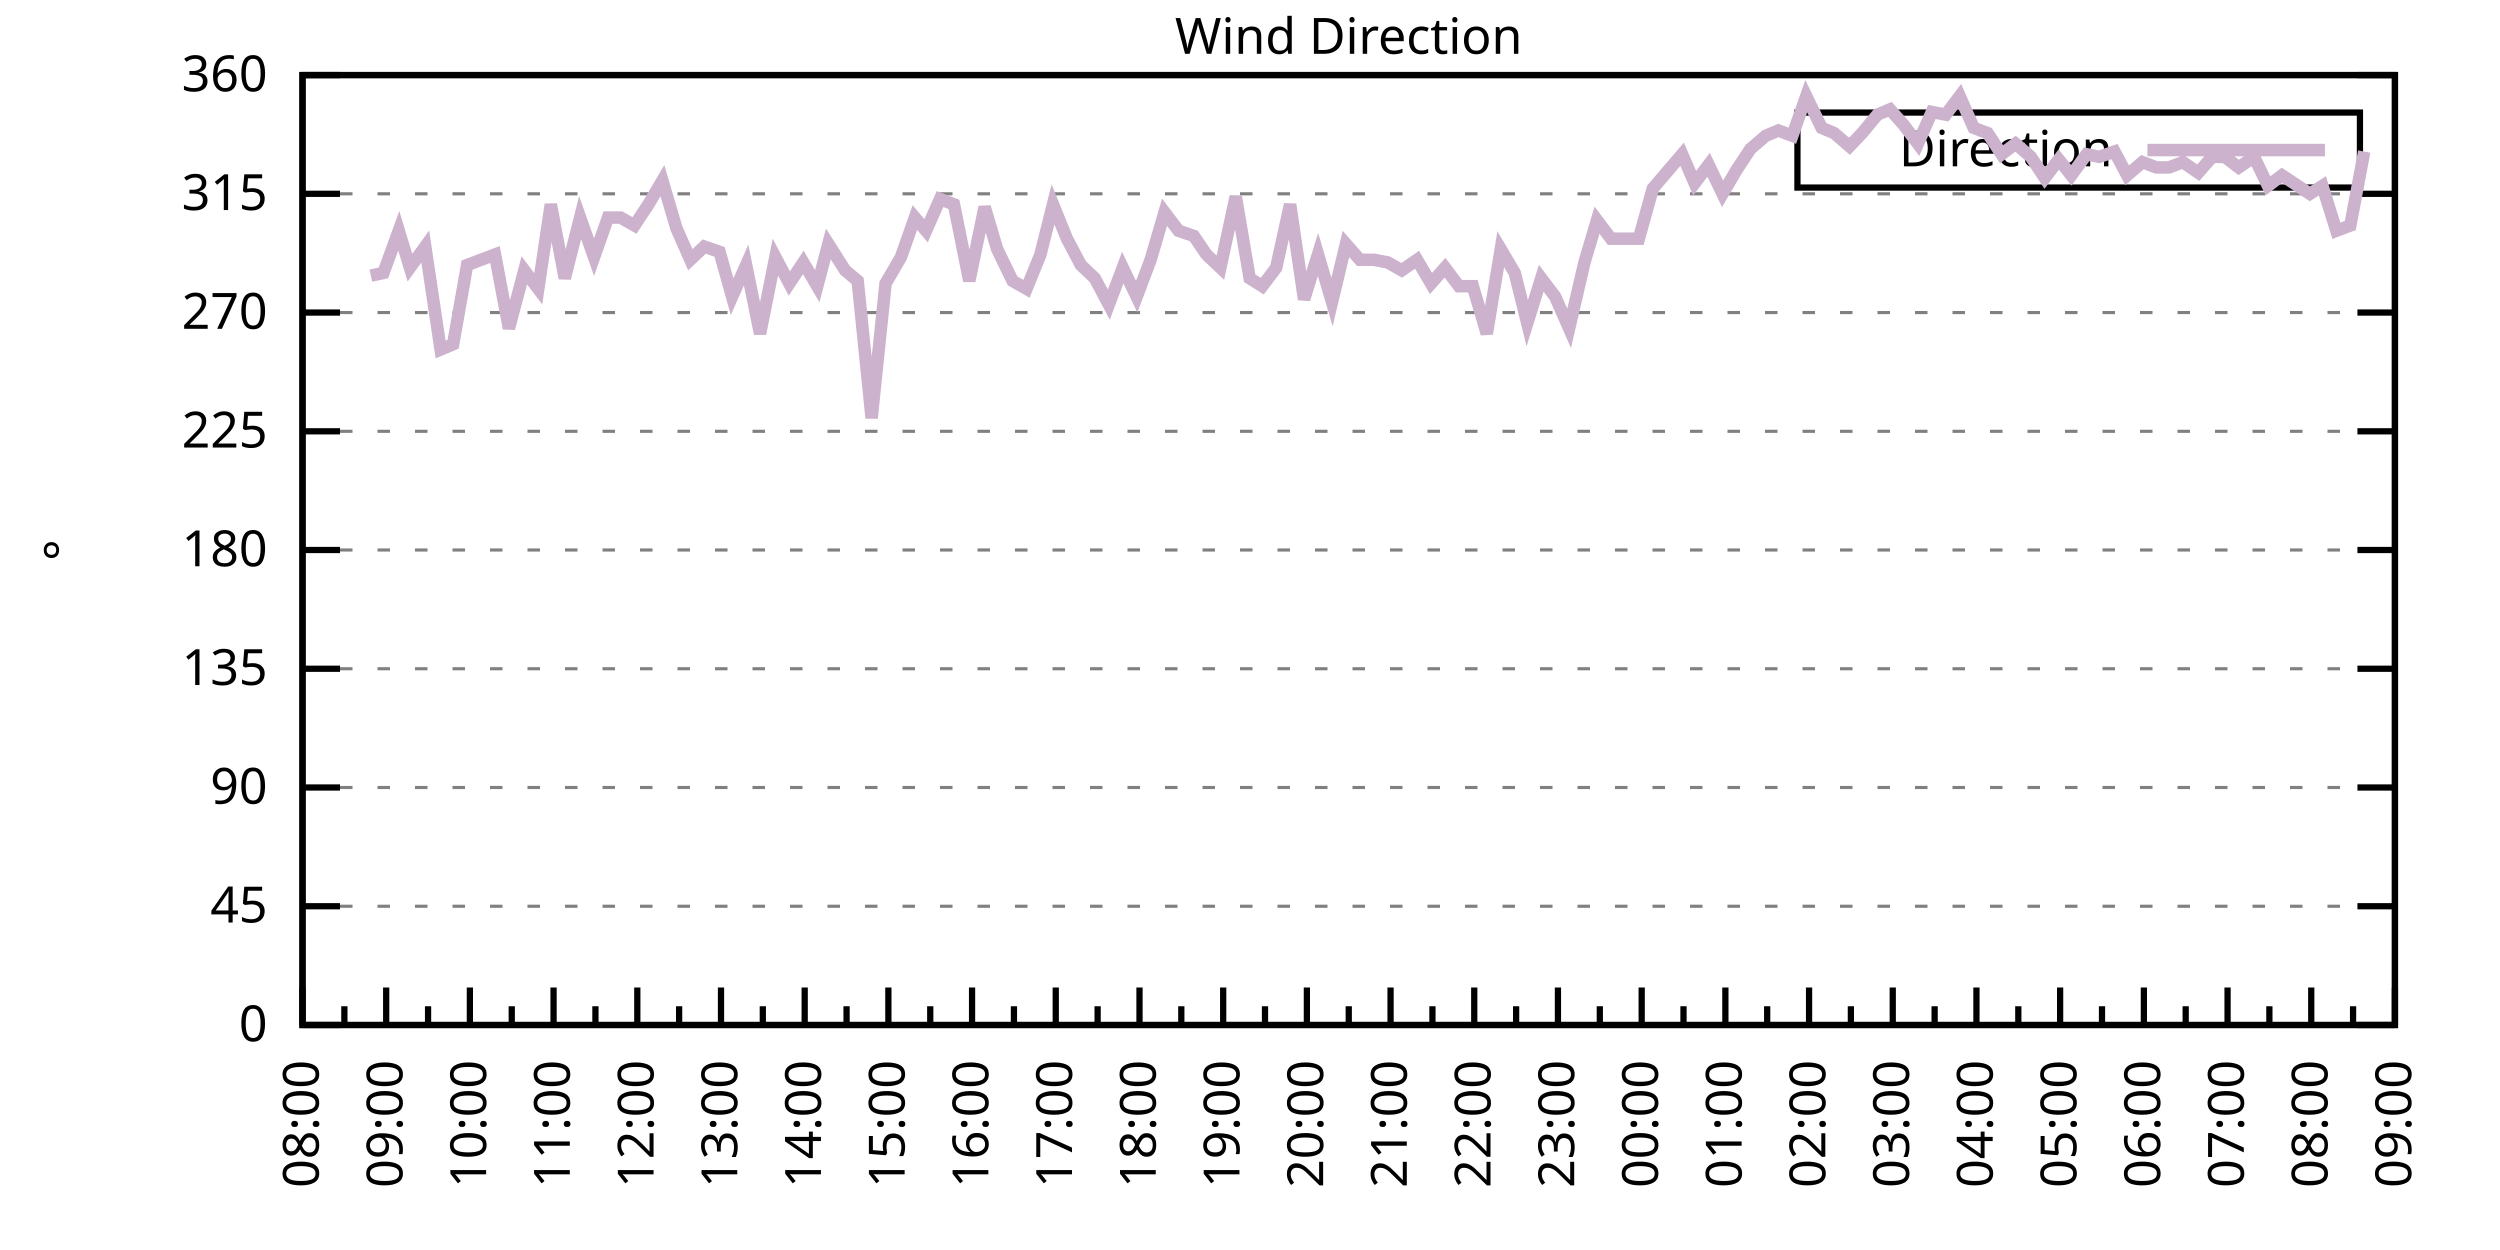
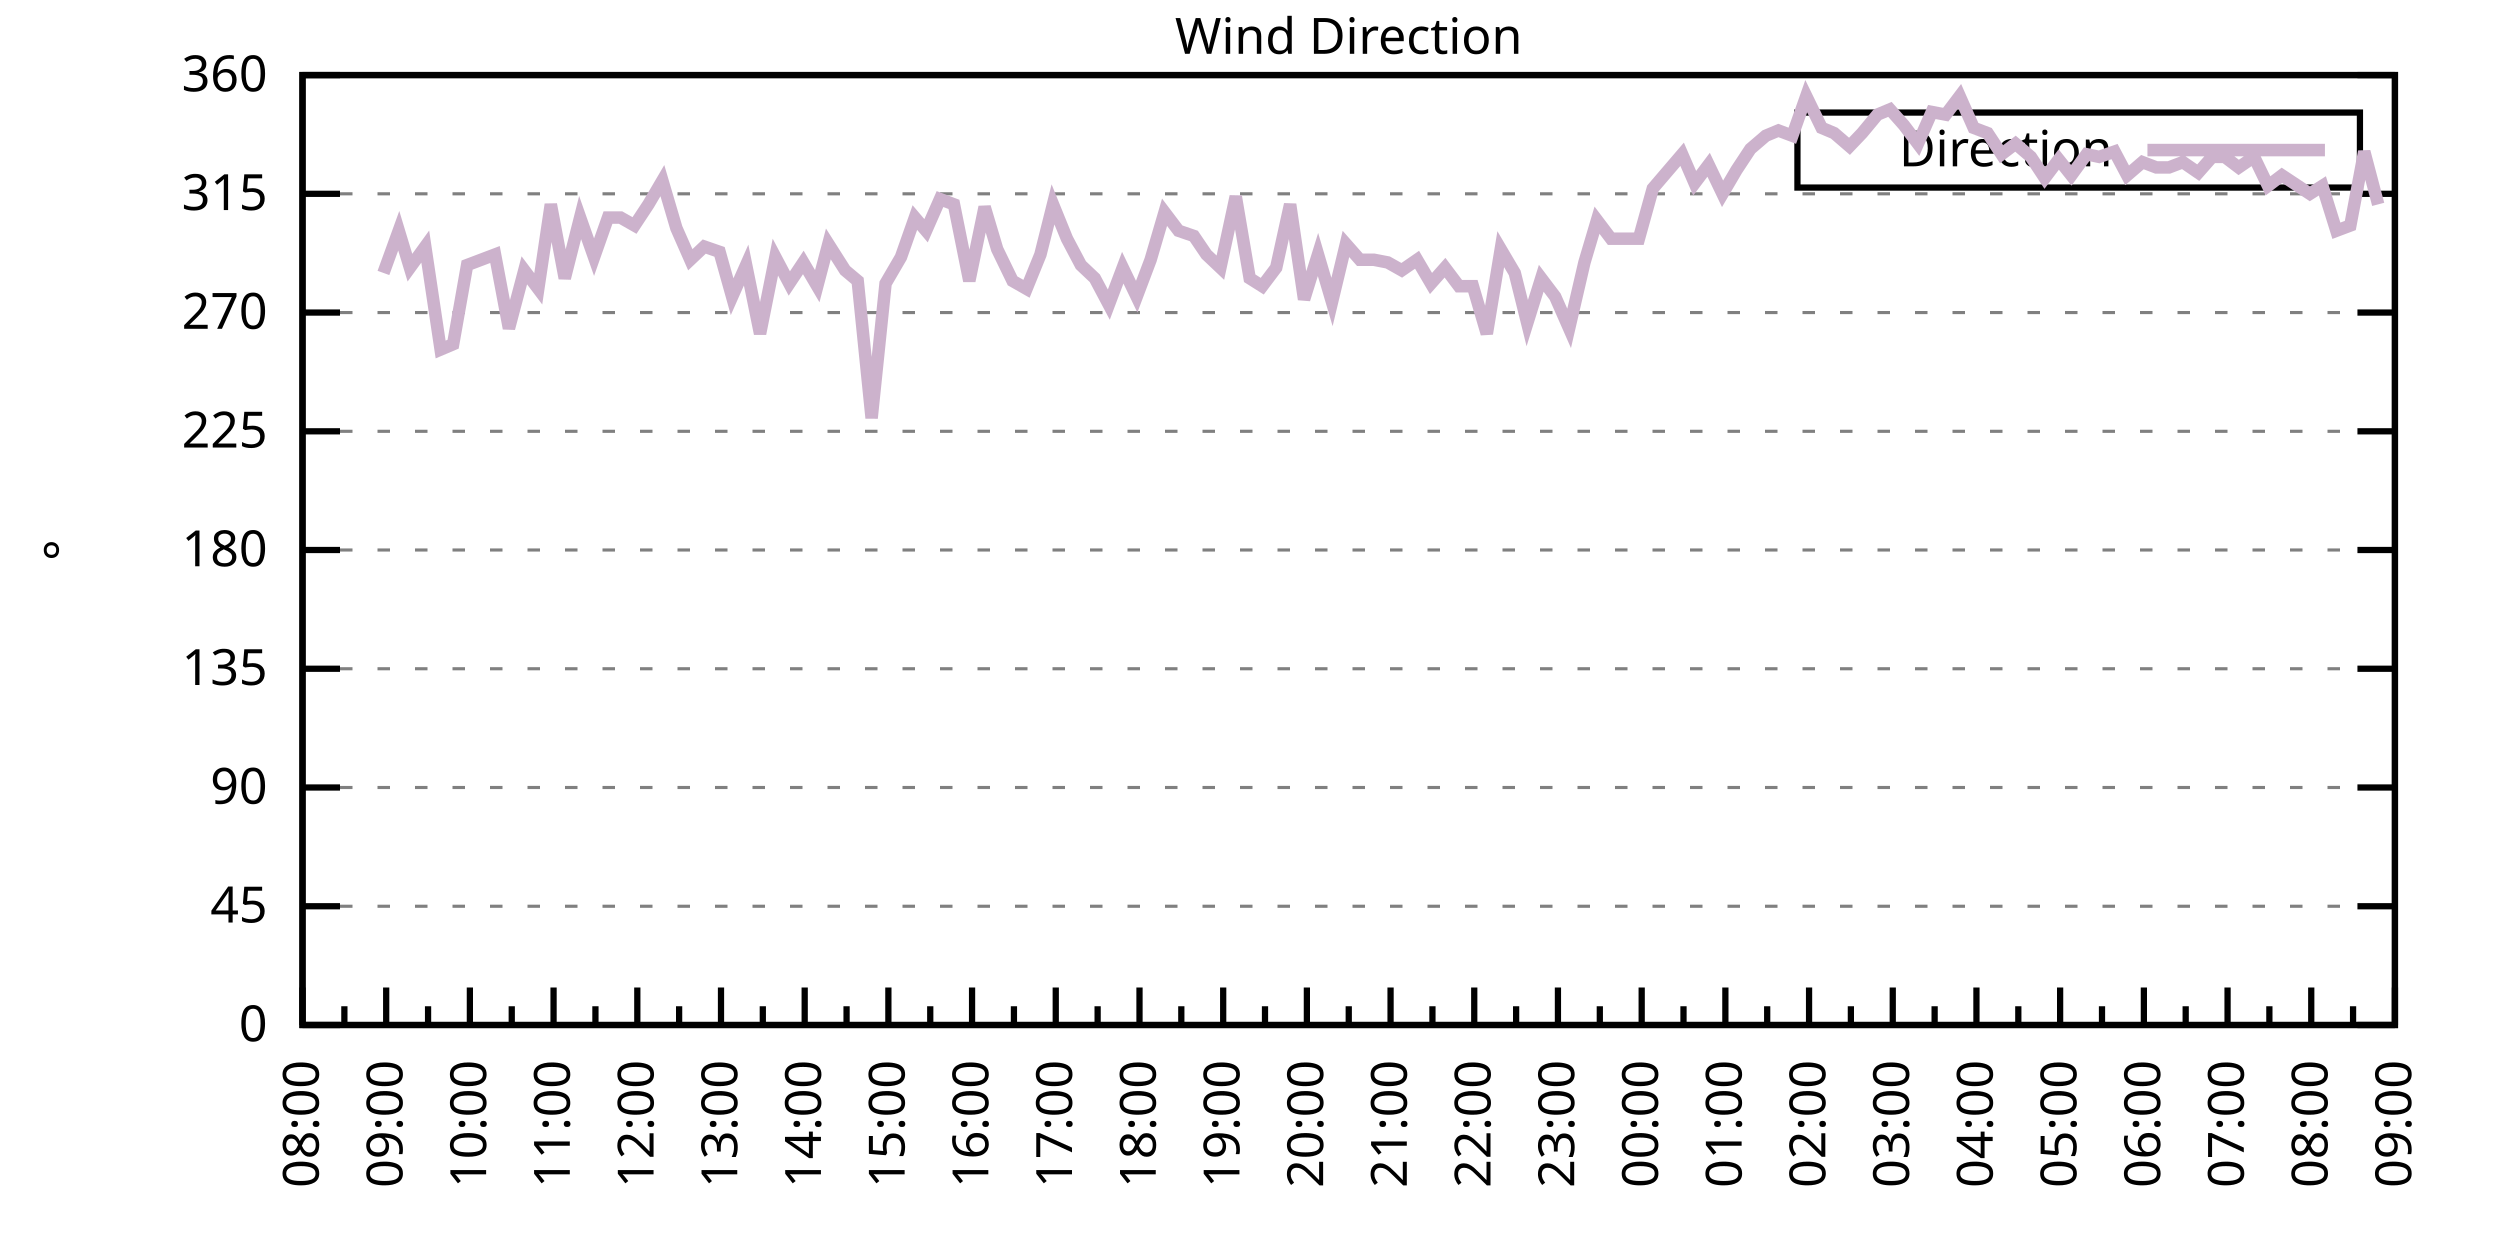
<svg xmlns="http://www.w3.org/2000/svg" xmlns:xlink="http://www.w3.org/1999/xlink" width="400" height="200" viewBox="0 0 400 200">
  <g id="gnuplot_canvas">
    <rect x="0" y="0" width="400" height="200" fill="none" />
    <defs>
      <circle id="gpDot" r="0.5" stroke-width="0.5" stroke="currentColor" />
      <path id="gpPt0" stroke-width="0.333" stroke="currentColor" d="M-1,0 h2 M0,-1 v2" />
      <path id="gpPt1" stroke-width="0.333" stroke="currentColor" d="M-1,-1 L1,1 M1,-1 L-1,1" />
      <path id="gpPt2" stroke-width="0.333" stroke="currentColor" d="M-1,0 L1,0 M0,-1 L0,1 M-1,-1 L1,1 M-1,1 L1,-1" />
      <rect id="gpPt3" stroke-width="0.333" stroke="currentColor" x="-1" y="-1" width="2" height="2" />
      <rect id="gpPt4" stroke-width="0.333" stroke="currentColor" fill="currentColor" x="-1" y="-1" width="2" height="2" />
      <circle id="gpPt5" stroke-width="0.333" stroke="currentColor" cx="0" cy="0" r="1" />
      <use xlink:href="#gpPt5" id="gpPt6" fill="currentColor" stroke="none" />
      <path id="gpPt7" stroke-width="0.333" stroke="currentColor" d="M0,-1.33 L-1.33,0.67 L1.33,0.67 z" />
      <use xlink:href="#gpPt7" id="gpPt8" fill="currentColor" stroke="none" />
      <use xlink:href="#gpPt7" id="gpPt9" stroke="currentColor" transform="rotate(180)" />
      <use xlink:href="#gpPt9" id="gpPt10" fill="currentColor" stroke="none" />
      <use xlink:href="#gpPt3" id="gpPt11" stroke="currentColor" transform="rotate(45)" />
      <use xlink:href="#gpPt11" id="gpPt12" fill="currentColor" stroke="none" />
      <path id="gpPt13" stroke-width="0.333" stroke="currentColor" d="M0,1.330 L1.265,0.411 L0.782,-1.067 L-0.782,-1.076 L-1.265,0.411 z" />
      <use xlink:href="#gpPt13" id="gpPt14" fill="currentColor" stroke="none" />
      <filter id="textbox" filterUnits="objectBoundingBox" x="0" y="0" height="1" width="1">
        <feFlood flood-color="white" flood-opacity="1" result="bgnd" />
        <feComposite in="SourceGraphic" in2="bgnd" operator="atop" />
      </filter>
      <filter id="greybox" filterUnits="objectBoundingBox" x="0" y="0" height="1" width="1">
        <feFlood flood-color="lightgrey" flood-opacity="1" result="grey" />
        <feComposite in="SourceGraphic" in2="grey" operator="atop" />
      </filter>
    </defs>
    <g fill="none" color="white" stroke="currentColor" stroke-width="1.00" stroke-linecap="butt" stroke-linejoin="miter">
</g>
    <g fill="none" color="black" stroke="currentColor" stroke-width="1.00" stroke-linecap="butt" stroke-linejoin="miter">
      <g stroke="none" shape-rendering="crispEdges">
        <polygon fill="rgb(255, 255, 255)" points="48.40,164.00 383.18,164.00 383.18,12.02 48.40,12.02 " />
      </g>
    </g>
    <g fill="none" color="black" stroke="currentColor" stroke-width="1.00" stroke-linecap="butt" stroke-linejoin="miter">
</g>
    <g fill="none" color="black" stroke="black" stroke-width="0.50" stroke-linecap="butt" stroke-linejoin="miter">
</g>
    <g fill="none" color="gray" stroke="currentColor" stroke-width="0.50" stroke-linecap="butt" stroke-linejoin="miter">
      <path stroke="gray" stroke-dasharray="2,4" class="gridline" d="M48.40,164.00 L383.19,164.00  " />
    </g>
    <g fill="none" color="gray" stroke="gray" stroke-width="1.00" stroke-linecap="butt" stroke-linejoin="miter">
</g>
    <g fill="none" color="black" stroke="currentColor" stroke-width="1.00" stroke-linecap="butt" stroke-linejoin="miter">
      <path stroke="black" d="M48.40,164.00 L54.40,164.00 M383.19,164.00 L377.19,164.00  " />
      <g transform="translate(42.80,166.60)" stroke="none" fill="black" font-family="Sans" font-size="8.00" text-anchor="end">
        <text>
          <tspan font-family="Sans"> 0</tspan>
        </text>
      </g>
    </g>
    <g fill="none" color="black" stroke="currentColor" stroke-width="1.00" stroke-linecap="butt" stroke-linejoin="miter">
</g>
    <g fill="none" color="black" stroke="black" stroke-width="0.50" stroke-linecap="butt" stroke-linejoin="miter">
</g>
    <g fill="none" color="gray" stroke="currentColor" stroke-width="0.50" stroke-linecap="butt" stroke-linejoin="miter">
      <path stroke="gray" stroke-dasharray="2,4" class="gridline" d="M48.40,145.00 L383.19,145.00  " />
    </g>
    <g fill="none" color="gray" stroke="gray" stroke-width="1.00" stroke-linecap="butt" stroke-linejoin="miter">
</g>
    <g fill="none" color="black" stroke="currentColor" stroke-width="1.00" stroke-linecap="butt" stroke-linejoin="miter">
      <path stroke="black" d="M48.40,145.00 L54.40,145.00 M383.19,145.00 L377.19,145.00  " />
      <g transform="translate(42.80,147.60)" stroke="none" fill="black" font-family="Sans" font-size="8.00" text-anchor="end">
        <text>
          <tspan font-family="Sans"> 45</tspan>
        </text>
      </g>
    </g>
    <g fill="none" color="black" stroke="currentColor" stroke-width="1.00" stroke-linecap="butt" stroke-linejoin="miter">
</g>
    <g fill="none" color="black" stroke="black" stroke-width="0.50" stroke-linecap="butt" stroke-linejoin="miter">
</g>
    <g fill="none" color="gray" stroke="currentColor" stroke-width="0.50" stroke-linecap="butt" stroke-linejoin="miter">
      <path stroke="gray" stroke-dasharray="2,4" class="gridline" d="M48.40,126.00 L383.19,126.00  " />
    </g>
    <g fill="none" color="gray" stroke="gray" stroke-width="1.00" stroke-linecap="butt" stroke-linejoin="miter">
</g>
    <g fill="none" color="black" stroke="currentColor" stroke-width="1.00" stroke-linecap="butt" stroke-linejoin="miter">
      <path stroke="black" d="M48.40,126.00 L54.40,126.00 M383.19,126.00 L377.19,126.00  " />
      <g transform="translate(42.80,128.60)" stroke="none" fill="black" font-family="Sans" font-size="8.00" text-anchor="end">
        <text>
          <tspan font-family="Sans"> 90</tspan>
        </text>
      </g>
    </g>
    <g fill="none" color="black" stroke="currentColor" stroke-width="1.00" stroke-linecap="butt" stroke-linejoin="miter">
</g>
    <g fill="none" color="black" stroke="black" stroke-width="0.50" stroke-linecap="butt" stroke-linejoin="miter">
</g>
    <g fill="none" color="gray" stroke="currentColor" stroke-width="0.50" stroke-linecap="butt" stroke-linejoin="miter">
      <path stroke="gray" stroke-dasharray="2,4" class="gridline" d="M48.40,107.00 L383.19,107.00  " />
    </g>
    <g fill="none" color="gray" stroke="gray" stroke-width="1.00" stroke-linecap="butt" stroke-linejoin="miter">
</g>
    <g fill="none" color="black" stroke="currentColor" stroke-width="1.00" stroke-linecap="butt" stroke-linejoin="miter">
      <path stroke="black" d="M48.40,107.00 L54.40,107.00 M383.19,107.00 L377.19,107.00  " />
      <g transform="translate(42.80,109.60)" stroke="none" fill="black" font-family="Sans" font-size="8.00" text-anchor="end">
        <text>
          <tspan font-family="Sans"> 135</tspan>
        </text>
      </g>
    </g>
    <g fill="none" color="black" stroke="currentColor" stroke-width="1.00" stroke-linecap="butt" stroke-linejoin="miter">
</g>
    <g fill="none" color="black" stroke="black" stroke-width="0.50" stroke-linecap="butt" stroke-linejoin="miter">
</g>
    <g fill="none" color="gray" stroke="currentColor" stroke-width="0.50" stroke-linecap="butt" stroke-linejoin="miter">
      <path stroke="gray" stroke-dasharray="2,4" class="gridline" d="M48.40,88.00 L383.19,88.00  " />
    </g>
    <g fill="none" color="gray" stroke="gray" stroke-width="1.00" stroke-linecap="butt" stroke-linejoin="miter">
</g>
    <g fill="none" color="black" stroke="currentColor" stroke-width="1.00" stroke-linecap="butt" stroke-linejoin="miter">
      <path stroke="black" d="M48.40,88.00 L54.40,88.00 M383.19,88.00 L377.19,88.00  " />
      <g transform="translate(42.80,90.60)" stroke="none" fill="black" font-family="Sans" font-size="8.00" text-anchor="end">
        <text>
          <tspan font-family="Sans"> 180</tspan>
        </text>
      </g>
    </g>
    <g fill="none" color="black" stroke="currentColor" stroke-width="1.00" stroke-linecap="butt" stroke-linejoin="miter">
</g>
    <g fill="none" color="black" stroke="black" stroke-width="0.50" stroke-linecap="butt" stroke-linejoin="miter">
</g>
    <g fill="none" color="gray" stroke="currentColor" stroke-width="0.50" stroke-linecap="butt" stroke-linejoin="miter">
      <path stroke="gray" stroke-dasharray="2,4" class="gridline" d="M48.40,69.01 L383.19,69.01  " />
    </g>
    <g fill="none" color="gray" stroke="gray" stroke-width="1.00" stroke-linecap="butt" stroke-linejoin="miter">
</g>
    <g fill="none" color="black" stroke="currentColor" stroke-width="1.00" stroke-linecap="butt" stroke-linejoin="miter">
      <path stroke="black" d="M48.40,69.01 L54.40,69.01 M383.19,69.01 L377.19,69.01  " />
      <g transform="translate(42.80,71.61)" stroke="none" fill="black" font-family="Sans" font-size="8.00" text-anchor="end">
        <text>
          <tspan font-family="Sans"> 225</tspan>
        </text>
      </g>
    </g>
    <g fill="none" color="black" stroke="currentColor" stroke-width="1.00" stroke-linecap="butt" stroke-linejoin="miter">
</g>
    <g fill="none" color="black" stroke="black" stroke-width="0.50" stroke-linecap="butt" stroke-linejoin="miter">
</g>
    <g fill="none" color="gray" stroke="currentColor" stroke-width="0.50" stroke-linecap="butt" stroke-linejoin="miter">
      <path stroke="gray" stroke-dasharray="2,4" class="gridline" d="M48.40,50.01 L383.19,50.01  " />
    </g>
    <g fill="none" color="gray" stroke="gray" stroke-width="1.00" stroke-linecap="butt" stroke-linejoin="miter">
</g>
    <g fill="none" color="black" stroke="currentColor" stroke-width="1.00" stroke-linecap="butt" stroke-linejoin="miter">
      <path stroke="black" d="M48.40,50.01 L54.40,50.01 M383.19,50.01 L377.19,50.01  " />
      <g transform="translate(42.80,52.61)" stroke="none" fill="black" font-family="Sans" font-size="8.00" text-anchor="end">
        <text>
          <tspan font-family="Sans"> 270</tspan>
        </text>
      </g>
    </g>
    <g fill="none" color="black" stroke="currentColor" stroke-width="1.00" stroke-linecap="butt" stroke-linejoin="miter">
</g>
    <g fill="none" color="black" stroke="black" stroke-width="0.50" stroke-linecap="butt" stroke-linejoin="miter">
</g>
    <g fill="none" color="gray" stroke="currentColor" stroke-width="0.50" stroke-linecap="butt" stroke-linejoin="miter">
      <path stroke="gray" stroke-dasharray="2,4" class="gridline" d="M48.40,31.01 L383.19,31.01  " />
    </g>
    <g fill="none" color="gray" stroke="gray" stroke-width="1.00" stroke-linecap="butt" stroke-linejoin="miter">
</g>
    <g fill="none" color="black" stroke="currentColor" stroke-width="1.00" stroke-linecap="butt" stroke-linejoin="miter">
      <path stroke="black" d="M48.40,31.01 L54.40,31.01 M383.19,31.01 L377.19,31.01  " />
      <g transform="translate(42.80,33.61)" stroke="none" fill="black" font-family="Sans" font-size="8.00" text-anchor="end">
        <text>
          <tspan font-family="Sans"> 315</tspan>
        </text>
      </g>
    </g>
    <g fill="none" color="black" stroke="currentColor" stroke-width="1.00" stroke-linecap="butt" stroke-linejoin="miter">
</g>
    <g fill="none" color="black" stroke="black" stroke-width="0.50" stroke-linecap="butt" stroke-linejoin="miter">
</g>
    <g fill="none" color="gray" stroke="currentColor" stroke-width="0.50" stroke-linecap="butt" stroke-linejoin="miter">
      <path stroke="gray" stroke-dasharray="2,4" class="gridline" d="M48.40,12.01 L383.19,12.01  " />
    </g>
    <g fill="none" color="gray" stroke="gray" stroke-width="1.00" stroke-linecap="butt" stroke-linejoin="miter">
</g>
    <g fill="none" color="black" stroke="currentColor" stroke-width="1.00" stroke-linecap="butt" stroke-linejoin="miter">
      <path stroke="black" d="M48.40,12.01 L54.40,12.01 M383.19,12.01 L377.19,12.01  " />
      <g transform="translate(42.80,14.61)" stroke="none" fill="black" font-family="Sans" font-size="8.00" text-anchor="end">
        <text>
          <tspan font-family="Sans"> 360</tspan>
        </text>
      </g>
    </g>
    <g fill="none" color="black" stroke="currentColor" stroke-width="1.00" stroke-linecap="butt" stroke-linejoin="miter">
      <path stroke="black" d="M48.40,164.00 L48.40,158.00  " />
      <g transform="translate(51.00,169.60) rotate(270)" stroke="none" fill="black" font-family="Sans" font-size="8.00" text-anchor="end">
        <text>
          <tspan font-family="Sans">08:00</tspan>
        </text>
      </g>
    </g>
    <g fill="none" color="black" stroke="currentColor" stroke-width="1.00" stroke-linecap="butt" stroke-linejoin="miter">
      <path stroke="black" d="M55.10,164.00 L55.10,161.00 M61.79,164.00 L61.79,158.00  " />
      <g transform="translate(64.39,169.60) rotate(270)" stroke="none" fill="black" font-family="Sans" font-size="8.00" text-anchor="end">
        <text>
          <tspan font-family="Sans">09:00</tspan>
        </text>
      </g>
    </g>
    <g fill="none" color="black" stroke="currentColor" stroke-width="1.00" stroke-linecap="butt" stroke-linejoin="miter">
      <path stroke="black" d="M68.49,164.00 L68.49,161.00 M75.18,164.00 L75.18,158.00  " />
      <g transform="translate(77.78,169.60) rotate(270)" stroke="none" fill="black" font-family="Sans" font-size="8.00" text-anchor="end">
        <text>
          <tspan font-family="Sans">10:00</tspan>
        </text>
      </g>
    </g>
    <g fill="none" color="black" stroke="currentColor" stroke-width="1.00" stroke-linecap="butt" stroke-linejoin="miter">
      <path stroke="black" d="M81.88,164.00 L81.88,161.00 M88.57,164.00 L88.57,158.00  " />
      <g transform="translate(91.17,169.60) rotate(270)" stroke="none" fill="black" font-family="Sans" font-size="8.00" text-anchor="end">
        <text>
          <tspan font-family="Sans">11:00</tspan>
        </text>
      </g>
    </g>
    <g fill="none" color="black" stroke="currentColor" stroke-width="1.00" stroke-linecap="butt" stroke-linejoin="miter">
      <path stroke="black" d="M95.27,164.00 L95.27,161.00 M101.97,164.00 L101.97,158.00  " />
      <g transform="translate(104.57,169.60) rotate(270)" stroke="none" fill="black" font-family="Sans" font-size="8.00" text-anchor="end">
        <text>
          <tspan font-family="Sans">12:00</tspan>
        </text>
      </g>
    </g>
    <g fill="none" color="black" stroke="currentColor" stroke-width="1.00" stroke-linecap="butt" stroke-linejoin="miter">
      <path stroke="black" d="M108.66,164.00 L108.66,161.00 M115.36,164.00 L115.36,158.00  " />
      <g transform="translate(117.96,169.60) rotate(270)" stroke="none" fill="black" font-family="Sans" font-size="8.00" text-anchor="end">
        <text>
          <tspan font-family="Sans">13:00</tspan>
        </text>
      </g>
    </g>
    <g fill="none" color="black" stroke="currentColor" stroke-width="1.00" stroke-linecap="butt" stroke-linejoin="miter">
      <path stroke="black" d="M122.05,164.00 L122.05,161.00 M128.75,164.00 L128.75,158.00  " />
      <g transform="translate(131.35,169.60) rotate(270)" stroke="none" fill="black" font-family="Sans" font-size="8.00" text-anchor="end">
        <text>
          <tspan font-family="Sans">14:00</tspan>
        </text>
      </g>
    </g>
    <g fill="none" color="black" stroke="currentColor" stroke-width="1.00" stroke-linecap="butt" stroke-linejoin="miter">
      <path stroke="black" d="M135.45,164.00 L135.45,161.00 M142.14,164.00 L142.14,158.00  " />
      <g transform="translate(144.74,169.60) rotate(270)" stroke="none" fill="black" font-family="Sans" font-size="8.00" text-anchor="end">
        <text>
          <tspan font-family="Sans">15:00</tspan>
        </text>
      </g>
    </g>
    <g fill="none" color="black" stroke="currentColor" stroke-width="1.00" stroke-linecap="butt" stroke-linejoin="miter">
      <path stroke="black" d="M148.84,164.00 L148.84,161.00 M155.53,164.00 L155.53,158.00  " />
      <g transform="translate(158.13,169.60) rotate(270)" stroke="none" fill="black" font-family="Sans" font-size="8.00" text-anchor="end">
        <text>
          <tspan font-family="Sans">16:00</tspan>
        </text>
      </g>
    </g>
    <g fill="none" color="black" stroke="currentColor" stroke-width="1.00" stroke-linecap="butt" stroke-linejoin="miter">
      <path stroke="black" d="M162.23,164.00 L162.23,161.00 M168.92,164.00 L168.92,158.00  " />
      <g transform="translate(171.52,169.60) rotate(270)" stroke="none" fill="black" font-family="Sans" font-size="8.00" text-anchor="end">
        <text>
          <tspan font-family="Sans">17:00</tspan>
        </text>
      </g>
    </g>
    <g fill="none" color="black" stroke="currentColor" stroke-width="1.00" stroke-linecap="butt" stroke-linejoin="miter">
      <path stroke="black" d="M175.62,164.00 L175.62,161.00 M182.32,164.00 L182.32,158.00  " />
      <g transform="translate(184.92,169.60) rotate(270)" stroke="none" fill="black" font-family="Sans" font-size="8.00" text-anchor="end">
        <text>
          <tspan font-family="Sans">18:00</tspan>
        </text>
      </g>
    </g>
    <g fill="none" color="black" stroke="currentColor" stroke-width="1.00" stroke-linecap="butt" stroke-linejoin="miter">
      <path stroke="black" d="M189.01,164.00 L189.01,161.00 M195.71,164.00 L195.71,158.00  " />
      <g transform="translate(198.31,169.60) rotate(270)" stroke="none" fill="black" font-family="Sans" font-size="8.00" text-anchor="end">
        <text>
          <tspan font-family="Sans">19:00</tspan>
        </text>
      </g>
    </g>
    <g fill="none" color="black" stroke="currentColor" stroke-width="1.00" stroke-linecap="butt" stroke-linejoin="miter">
      <path stroke="black" d="M202.40,164.00 L202.40,161.00 M209.10,164.00 L209.10,158.00  " />
      <g transform="translate(211.70,169.60) rotate(270)" stroke="none" fill="black" font-family="Sans" font-size="8.00" text-anchor="end">
        <text>
          <tspan font-family="Sans">20:00</tspan>
        </text>
      </g>
    </g>
    <g fill="none" color="black" stroke="currentColor" stroke-width="1.00" stroke-linecap="butt" stroke-linejoin="miter">
      <path stroke="black" d="M215.80,164.00 L215.80,161.00 M222.49,164.00 L222.49,158.00  " />
      <g transform="translate(225.09,169.60) rotate(270)" stroke="none" fill="black" font-family="Sans" font-size="8.00" text-anchor="end">
        <text>
          <tspan font-family="Sans">21:00</tspan>
        </text>
      </g>
    </g>
    <g fill="none" color="black" stroke="currentColor" stroke-width="1.00" stroke-linecap="butt" stroke-linejoin="miter">
      <path stroke="black" d="M229.19,164.00 L229.19,161.00 M235.88,164.00 L235.88,158.00  " />
      <g transform="translate(238.48,169.60) rotate(270)" stroke="none" fill="black" font-family="Sans" font-size="8.00" text-anchor="end">
        <text>
          <tspan font-family="Sans">22:00</tspan>
        </text>
      </g>
    </g>
    <g fill="none" color="black" stroke="currentColor" stroke-width="1.00" stroke-linecap="butt" stroke-linejoin="miter">
      <path stroke="black" d="M242.58,164.00 L242.58,161.00 M249.27,164.00 L249.27,158.00  " />
      <g transform="translate(251.87,169.60) rotate(270)" stroke="none" fill="black" font-family="Sans" font-size="8.00" text-anchor="end">
        <text>
          <tspan font-family="Sans">23:00</tspan>
        </text>
      </g>
    </g>
    <g fill="none" color="black" stroke="currentColor" stroke-width="1.00" stroke-linecap="butt" stroke-linejoin="miter">
      <path stroke="black" d="M255.97,164.00 L255.97,161.00 M262.67,164.00 L262.67,158.00  " />
      <g transform="translate(265.27,169.60) rotate(270)" stroke="none" fill="black" font-family="Sans" font-size="8.00" text-anchor="end">
        <text>
          <tspan font-family="Sans">00:00</tspan>
        </text>
      </g>
    </g>
    <g fill="none" color="black" stroke="currentColor" stroke-width="1.00" stroke-linecap="butt" stroke-linejoin="miter">
      <path stroke="black" d="M269.36,164.00 L269.36,161.00 M276.06,164.00 L276.06,158.00  " />
      <g transform="translate(278.66,169.60) rotate(270)" stroke="none" fill="black" font-family="Sans" font-size="8.00" text-anchor="end">
        <text>
          <tspan font-family="Sans">01:00</tspan>
        </text>
      </g>
    </g>
    <g fill="none" color="black" stroke="currentColor" stroke-width="1.00" stroke-linecap="butt" stroke-linejoin="miter">
      <path stroke="black" d="M282.75,164.00 L282.75,161.00 M289.45,164.00 L289.45,158.00  " />
      <g transform="translate(292.05,169.60) rotate(270)" stroke="none" fill="black" font-family="Sans" font-size="8.00" text-anchor="end">
        <text>
          <tspan font-family="Sans">02:00</tspan>
        </text>
      </g>
    </g>
    <g fill="none" color="black" stroke="currentColor" stroke-width="1.00" stroke-linecap="butt" stroke-linejoin="miter">
      <path stroke="black" d="M296.14,164.00 L296.14,161.00 M302.84,164.00 L302.84,158.00  " />
      <g transform="translate(305.44,169.60) rotate(270)" stroke="none" fill="black" font-family="Sans" font-size="8.00" text-anchor="end">
        <text>
          <tspan font-family="Sans">03:00</tspan>
        </text>
      </g>
    </g>
    <g fill="none" color="black" stroke="currentColor" stroke-width="1.00" stroke-linecap="butt" stroke-linejoin="miter">
      <path stroke="black" d="M309.54,164.00 L309.54,161.00 M316.23,164.00 L316.23,158.00  " />
      <g transform="translate(318.83,169.60) rotate(270)" stroke="none" fill="black" font-family="Sans" font-size="8.00" text-anchor="end">
        <text>
          <tspan font-family="Sans">04:00</tspan>
        </text>
      </g>
    </g>
    <g fill="none" color="black" stroke="currentColor" stroke-width="1.00" stroke-linecap="butt" stroke-linejoin="miter">
      <path stroke="black" d="M322.93,164.00 L322.93,161.00 M329.62,164.00 L329.62,158.00  " />
      <g transform="translate(332.22,169.60) rotate(270)" stroke="none" fill="black" font-family="Sans" font-size="8.00" text-anchor="end">
        <text>
          <tspan font-family="Sans">05:00</tspan>
        </text>
      </g>
    </g>
    <g fill="none" color="black" stroke="currentColor" stroke-width="1.00" stroke-linecap="butt" stroke-linejoin="miter">
      <path stroke="black" d="M336.32,164.00 L336.32,161.00 M343.02,164.00 L343.02,158.00  " />
      <g transform="translate(345.62,169.60) rotate(270)" stroke="none" fill="black" font-family="Sans" font-size="8.00" text-anchor="end">
        <text>
          <tspan font-family="Sans">06:00</tspan>
        </text>
      </g>
    </g>
    <g fill="none" color="black" stroke="currentColor" stroke-width="1.00" stroke-linecap="butt" stroke-linejoin="miter">
      <path stroke="black" d="M349.71,164.00 L349.71,161.00 M356.41,164.00 L356.41,158.00  " />
      <g transform="translate(359.01,169.60) rotate(270)" stroke="none" fill="black" font-family="Sans" font-size="8.00" text-anchor="end">
        <text>
          <tspan font-family="Sans">07:00</tspan>
        </text>
      </g>
    </g>
    <g fill="none" color="black" stroke="currentColor" stroke-width="1.00" stroke-linecap="butt" stroke-linejoin="miter">
      <path stroke="black" d="M363.10,164.00 L363.10,161.00 M369.80,164.00 L369.80,158.00  " />
      <g transform="translate(372.40,169.60) rotate(270)" stroke="none" fill="black" font-family="Sans" font-size="8.00" text-anchor="end">
        <text>
          <tspan font-family="Sans">08:00</tspan>
        </text>
      </g>
    </g>
    <g fill="none" color="black" stroke="currentColor" stroke-width="1.00" stroke-linecap="butt" stroke-linejoin="miter">
      <path stroke="black" d="M376.49,164.00 L376.49,161.00 M383.19,164.00 L383.19,158.00  " />
      <g transform="translate(385.79,169.60) rotate(270)" stroke="none" fill="black" font-family="Sans" font-size="8.00" text-anchor="end">
        <text>
          <tspan font-family="Sans">09:00</tspan>
        </text>
      </g>
    </g>
    <g fill="none" color="black" stroke="currentColor" stroke-width="1.00" stroke-linecap="butt" stroke-linejoin="miter">
</g>
    <g fill="none" color="black" stroke="currentColor" stroke-width="1.00" stroke-linecap="butt" stroke-linejoin="miter">
      <path stroke="black" d="M48.40,12.01 L48.40,164.00 L383.19,164.00 L383.19,12.01 L48.40,12.01 Z  " />
    </g>
    <g fill="none" color="black" stroke="currentColor" stroke-width="1.00" stroke-linecap="butt" stroke-linejoin="miter">
      <g transform="translate(12.80,88.01) rotate(270)" stroke="none" fill="black" font-family="Sans" font-size="8.00" text-anchor="middle">
        <text>
          <tspan font-family="Sans">°</tspan>
        </text>
      </g>
    </g>
    <g fill="none" color="black" stroke="currentColor" stroke-width="1.00" stroke-linecap="butt" stroke-linejoin="miter">
</g>
    <g fill="none" color="black" stroke="currentColor" stroke-width="1.00" stroke-linecap="butt" stroke-linejoin="miter">
      <path stroke="black" d="M287.59,30.01 L287.59,18.01 L377.59,18.01 L377.59,30.01 L287.59,30.01 Z  " />
    </g>
    <g id="Wind_direction_plot_1">
      <g fill="none" color="white" stroke="black" stroke-width="2.00" stroke-linecap="butt" stroke-linejoin="miter">
</g>
      <g fill="none" color="black" stroke="currentColor" stroke-width="2.00" stroke-linecap="butt" stroke-linejoin="miter">
        <g transform="translate(337.99,26.61)" stroke="none" fill="black" font-family="Sans" font-size="8.00" text-anchor="end">
          <text>
            <tspan font-family="Sans">Direction</tspan>
          </text>
        </g>
      </g>
      <g fill="none" color="black" stroke="currentColor" stroke-width="2.00" stroke-linecap="butt" stroke-linejoin="miter">
-         <path stroke="rgb(204, 178, 204)" d="M343.59,24.01 L371.99,24.01 M59.34,44.10 L61.35,43.67 L63.80,36.92 L65.59,42.83 L68.04,39.45 L70.50,55.92   L72.50,55.07 L74.74,42.41 L79.20,40.72 L81.43,52.54 L83.89,43.25 L86.12,46.21 L88.13,32.70 L90.36,44.52   L92.82,34.81 L95.05,41.14 L97.28,34.81 L99.29,34.81 L101.52,36.08 L103.75,32.70 L105.98,28.90 L108.22,36.50   L110.45,41.56 L112.68,39.45 L115.13,40.30 L117.14,47.47 L119.38,42.41 L121.61,53.39 L124.06,41.14 L126.29,45.36   L128.53,41.99 L130.76,45.79 L132.54,39.03 L135.22,43.25 L137.23,44.94 L139.46,66.90 L141.69,45.36 L144.15,41.14   L146.38,34.81 L148.17,36.92 L150.40,31.85 L152.63,32.70 L155.09,44.94 L157.54,33.12 L159.55,39.87 L162.01,44.94   L164.24,46.21 L166.47,40.72 L168.48,32.70 L170.71,38.19 L172.94,42.41 L175.17,44.52 L177.41,48.74 L179.64,42.83   L181.87,47.47 L184.10,41.56 L186.33,33.96 L188.57,36.92 L191.02,37.76 L193.03,40.72 L195.26,42.83 L197.72,31.43   L199.95,44.52 L201.96,45.79 L204.19,42.83 L206.42,32.70 L208.65,47.90 L210.88,40.72 L213.12,48.32 L215.35,39.03   L217.58,41.56 L219.81,41.56 L222.04,41.99 L224.28,43.25 L226.73,41.56 L228.96,45.36 L231.20,42.83 L233.43,45.79   L235.66,45.79 L237.89,53.39 L240.12,39.87 L242.36,43.67 L244.36,51.70 L246.60,44.52 L248.83,47.47 L251.06,52.54   L253.51,41.99 L255.52,35.23 L257.76,38.19 L260.21,38.19 L262.22,38.19 L264.45,30.16 L269.14,24.68 L271.15,29.32   L273.38,26.36 L275.61,31.01 L277.84,27.21 L280.07,23.83 L282.53,21.72 L284.54,20.88 L286.77,21.72 L289.00,15.39   L291.46,20.45 L293.47,21.30 L295.92,23.41 L297.93,21.30 L300.39,18.34 L302.39,17.50 L304.63,20.03 L306.86,22.99   L309.09,17.92 L311.32,18.34 L313.55,15.39 L315.79,20.45 L318.02,21.30 L320.25,24.68 L322.48,22.99 L324.94,25.10   L327.17,28.48 L329.40,25.52 L331.41,28.05 L333.86,24.68 L335.87,25.10 L338.33,24.25 L340.34,28.05 L342.79,25.94   L345.02,26.79 L347.03,26.79 L349.26,25.94 L351.72,27.63 L353.95,25.10 L355.96,25.10 L358.19,26.79 L360.65,25.10   L362.88,29.74 L365.11,28.05 L369.58,31.01 L371.58,29.74 L373.82,36.92 L376.05,36.08 L378.28,24.25  " />
+         <path stroke="rgb(204, 178, 204)" d="M343.59,24.01 L371.99,24.01 M61.35,43.67 L63.80,36.92 L65.59,42.83 L68.04,39.45 L70.50,55.92 L72.50,55.07   L74.74,42.41 L79.20,40.72 L81.43,52.54 L83.89,43.25 L86.12,46.21 L88.13,32.70 L90.36,44.52 L92.82,34.81   L95.05,41.14 L97.28,34.81 L99.29,34.81 L101.52,36.08 L103.75,32.70 L105.98,28.90 L108.22,36.50 L110.45,41.56   L112.68,39.45 L115.13,40.30 L117.14,47.47 L119.38,42.41 L121.61,53.39 L124.06,41.14 L126.29,45.36 L128.53,41.99   L130.76,45.79 L132.54,39.03 L135.22,43.25 L137.23,44.94 L139.46,66.90 L141.69,45.36 L144.15,41.14 L146.38,34.81   L148.17,36.92 L150.40,31.85 L152.63,32.70 L155.09,44.94 L157.54,33.12 L159.55,39.87 L162.01,44.94 L164.24,46.21   L166.47,40.72 L168.48,32.70 L170.71,38.19 L172.94,42.41 L175.17,44.52 L177.41,48.74 L179.64,42.83 L181.87,47.47   L184.10,41.56 L186.33,33.96 L188.57,36.92 L191.02,37.76 L193.03,40.72 L195.26,42.83 L197.72,31.43 L199.95,44.52   L201.96,45.79 L204.19,42.83 L206.42,32.70 L208.65,47.90 L210.88,40.72 L213.12,48.32 L215.35,39.03 L217.58,41.56   L219.81,41.56 L222.04,41.99 L224.28,43.25 L226.73,41.56 L228.96,45.36 L231.20,42.83 L233.43,45.79 L235.66,45.79   L237.89,53.39 L240.12,39.87 L242.36,43.67 L244.36,51.70 L246.60,44.52 L248.83,47.47 L251.06,52.54 L253.51,41.99   L255.52,35.23 L257.76,38.19 L260.21,38.19 L262.22,38.19 L264.45,30.16 L269.14,24.68 L271.15,29.32 L273.38,26.36   L275.61,31.01 L277.84,27.21 L280.07,23.83 L282.53,21.72 L284.54,20.88 L286.77,21.72 L289.00,15.39 L291.46,20.45   L293.47,21.30 L295.92,23.41 L297.93,21.30 L300.39,18.34 L302.39,17.50 L304.63,20.03 L306.86,22.99 L309.09,17.92   L311.32,18.34 L313.55,15.39 L315.79,20.45 L318.02,21.30 L320.25,24.68 L322.48,22.99 L324.94,25.10 L327.17,28.48   L329.40,25.52 L331.41,28.05 L333.86,24.68 L335.87,25.10 L338.33,24.25 L340.34,28.05 L342.79,25.94 L345.02,26.79   L347.03,26.79 L349.26,25.94 L351.72,27.63 L353.95,25.10 L355.96,25.10 L358.19,26.79 L360.65,25.10 L362.88,29.74   L365.11,28.05 L369.58,31.01 L371.58,29.74 L373.82,36.92 L376.05,36.08 L378.28,24.25 L380.51,32.70  " />
      </g>
    </g>
    <g fill="none" color="black" stroke="currentColor" stroke-width="2.00" stroke-linecap="butt" stroke-linejoin="miter">
</g>
    <g fill="none" color="black" stroke="black" stroke-width="1.00" stroke-linecap="butt" stroke-linejoin="miter">
</g>
    <g fill="none" color="black" stroke="currentColor" stroke-width="1.00" stroke-linecap="butt" stroke-linejoin="miter">
      <path stroke="black" d="M48.40,12.01 L48.40,164.00 L383.19,164.00 L383.19,12.01 L48.40,12.01 Z  " />
    </g>
    <g fill="none" color="black" stroke="currentColor" stroke-width="1.00" stroke-linecap="butt" stroke-linejoin="miter">
      <g transform="translate(215.79,8.61)" stroke="none" fill="black" font-family="Sans" font-size="8.00" text-anchor="middle">
        <text>
          <tspan font-family="Sans">Wind Direction</tspan>
        </text>
      </g>
    </g>
    <g fill="none" color="black" stroke="currentColor" stroke-width="1.00" stroke-linecap="butt" stroke-linejoin="miter">
</g>
  </g>
</svg>
